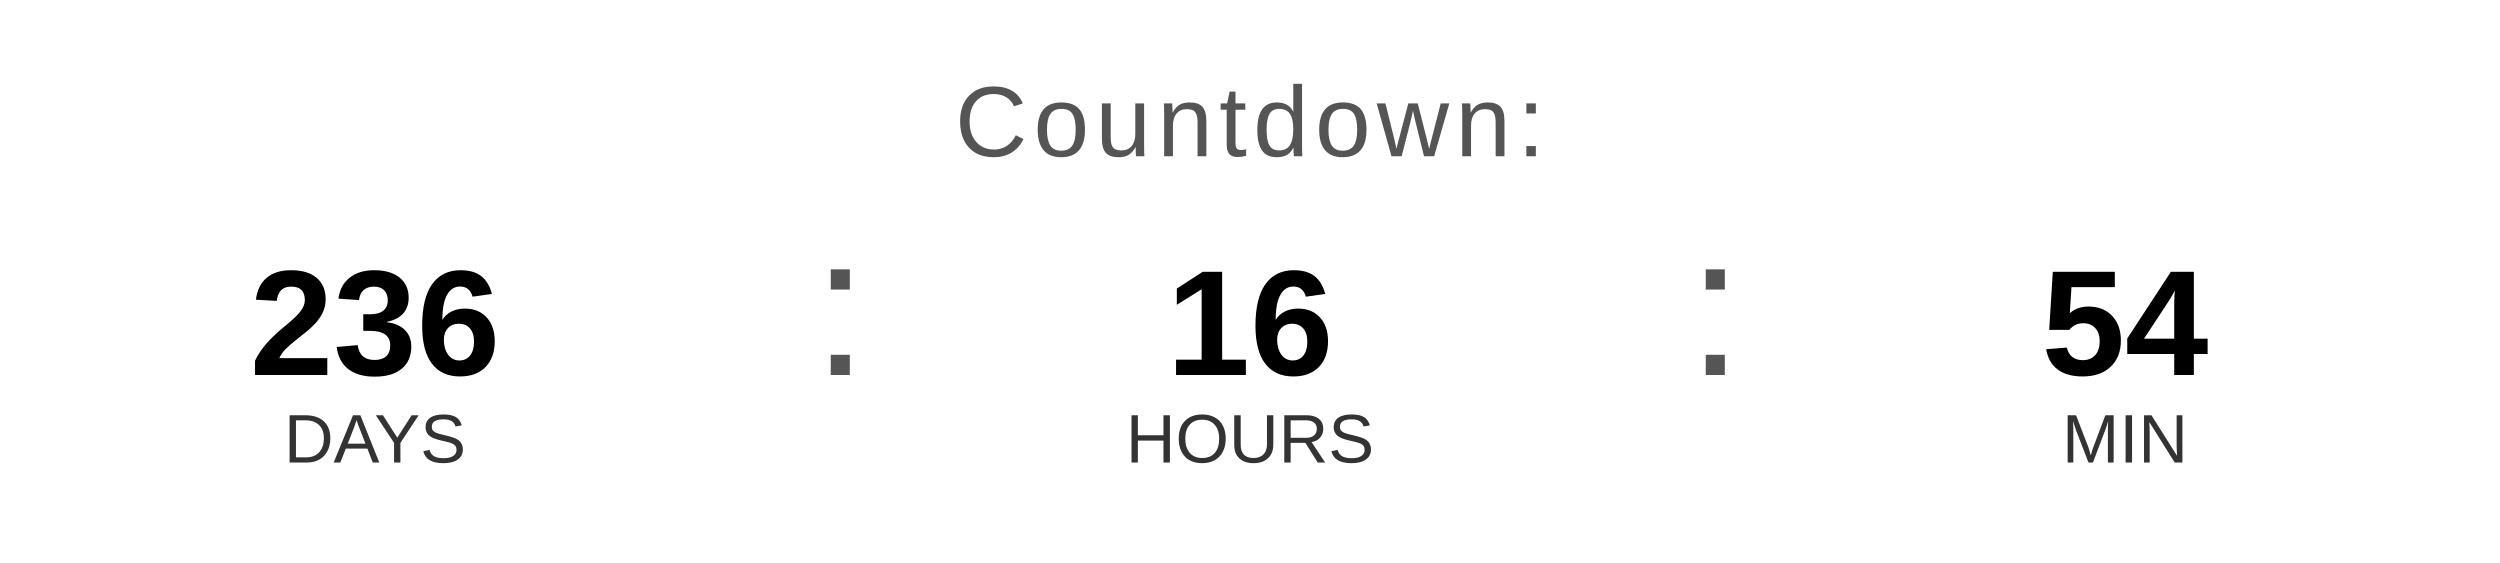
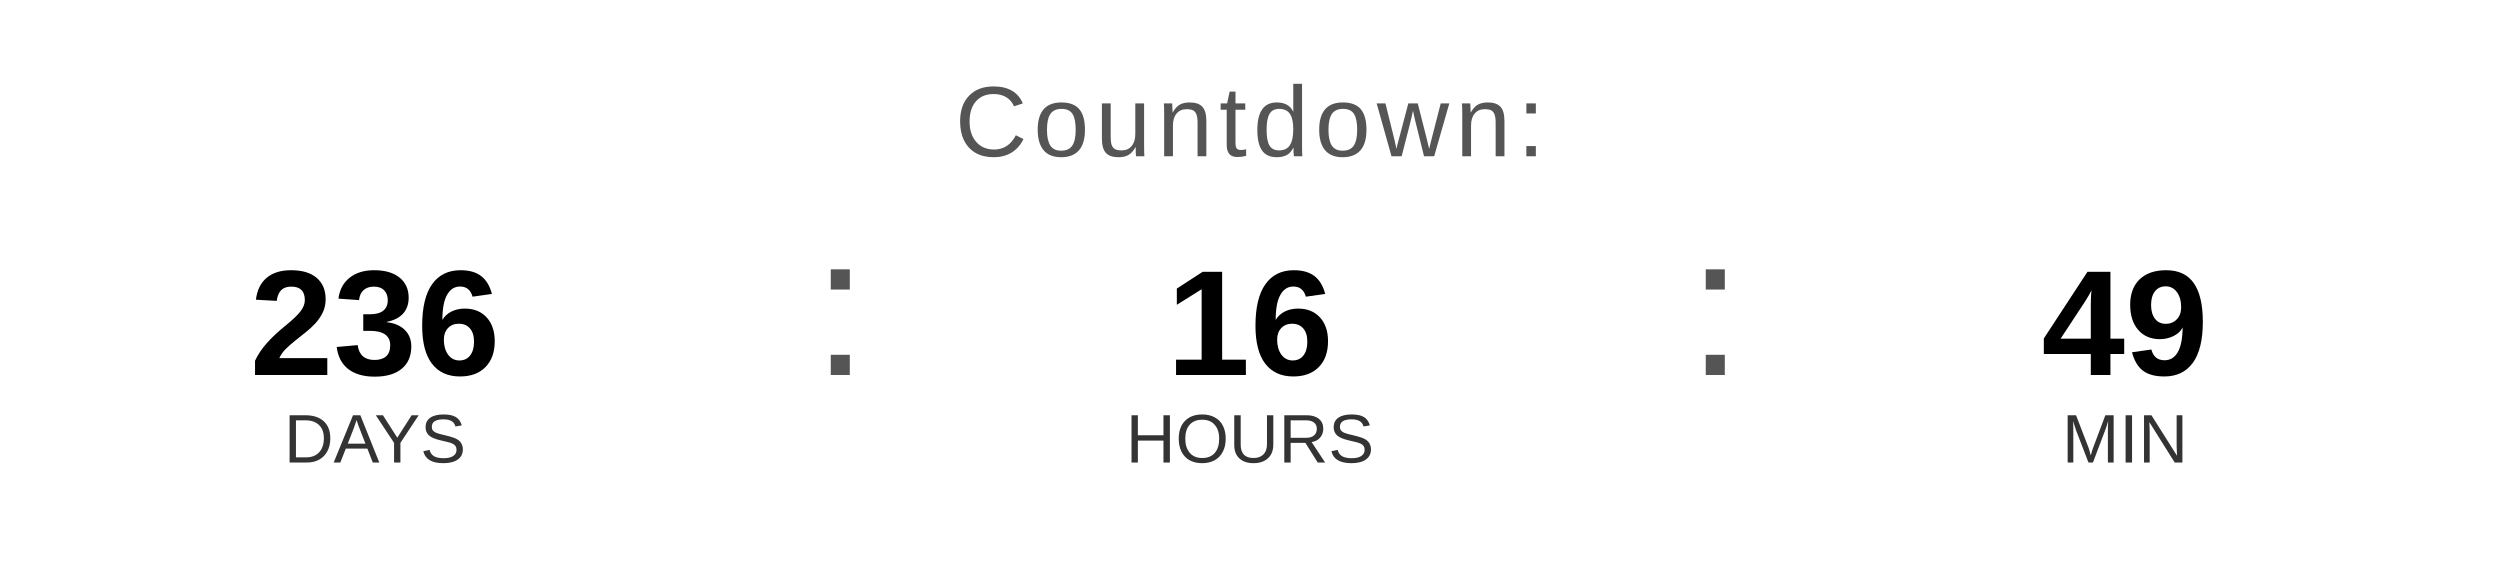
<svg xmlns="http://www.w3.org/2000/svg" width="400" height="90" viewBox="0 0 400 90">
  <text x="200" y="25" font-family="Arial, Helvetica, sans-serif" font-size="16" fill="#555555" text-anchor="middle" letter-spacing="1">
    Countdown:
  </text>
  <text x="60" y="60" font-family="Arial, Helvetica, sans-serif" font-size="24" font-weight="bold" fill="#000000" text-anchor="middle">236</text>
  <text x="60" y="74" font-family="Arial, Helvetica, sans-serif" font-size="11" fill="#333333" text-anchor="middle">DAYS</text>
  <text x="130" y="60" font-family="Arial, sans-serif" font-size="32" fill="#555555">:</text>
  <text x="200" y="60" font-family="Arial, Helvetica, sans-serif" font-size="24" font-weight="bold" fill="#000000" text-anchor="middle">16</text>
  <text x="200" y="74" font-family="Arial, Helvetica, sans-serif" font-size="11" fill="#333333" text-anchor="middle">HOURS</text>
  <text x="270" y="60" font-family="Arial, sans-serif" font-size="32" fill="#555555">:</text>
-   <text x="340" y="60" font-family="Arial, Helvetica, sans-serif" font-size="24" font-weight="bold" fill="#000000" text-anchor="middle">54</text>
+   <text x="340" y="60" font-family="Arial, Helvetica, sans-serif" font-size="24" font-weight="bold" fill="#000000" text-anchor="middle">49</text>
  <text x="340" y="74" font-family="Arial, Helvetica, sans-serif" font-size="11" fill="#333333" text-anchor="middle">MIN</text>
</svg>
